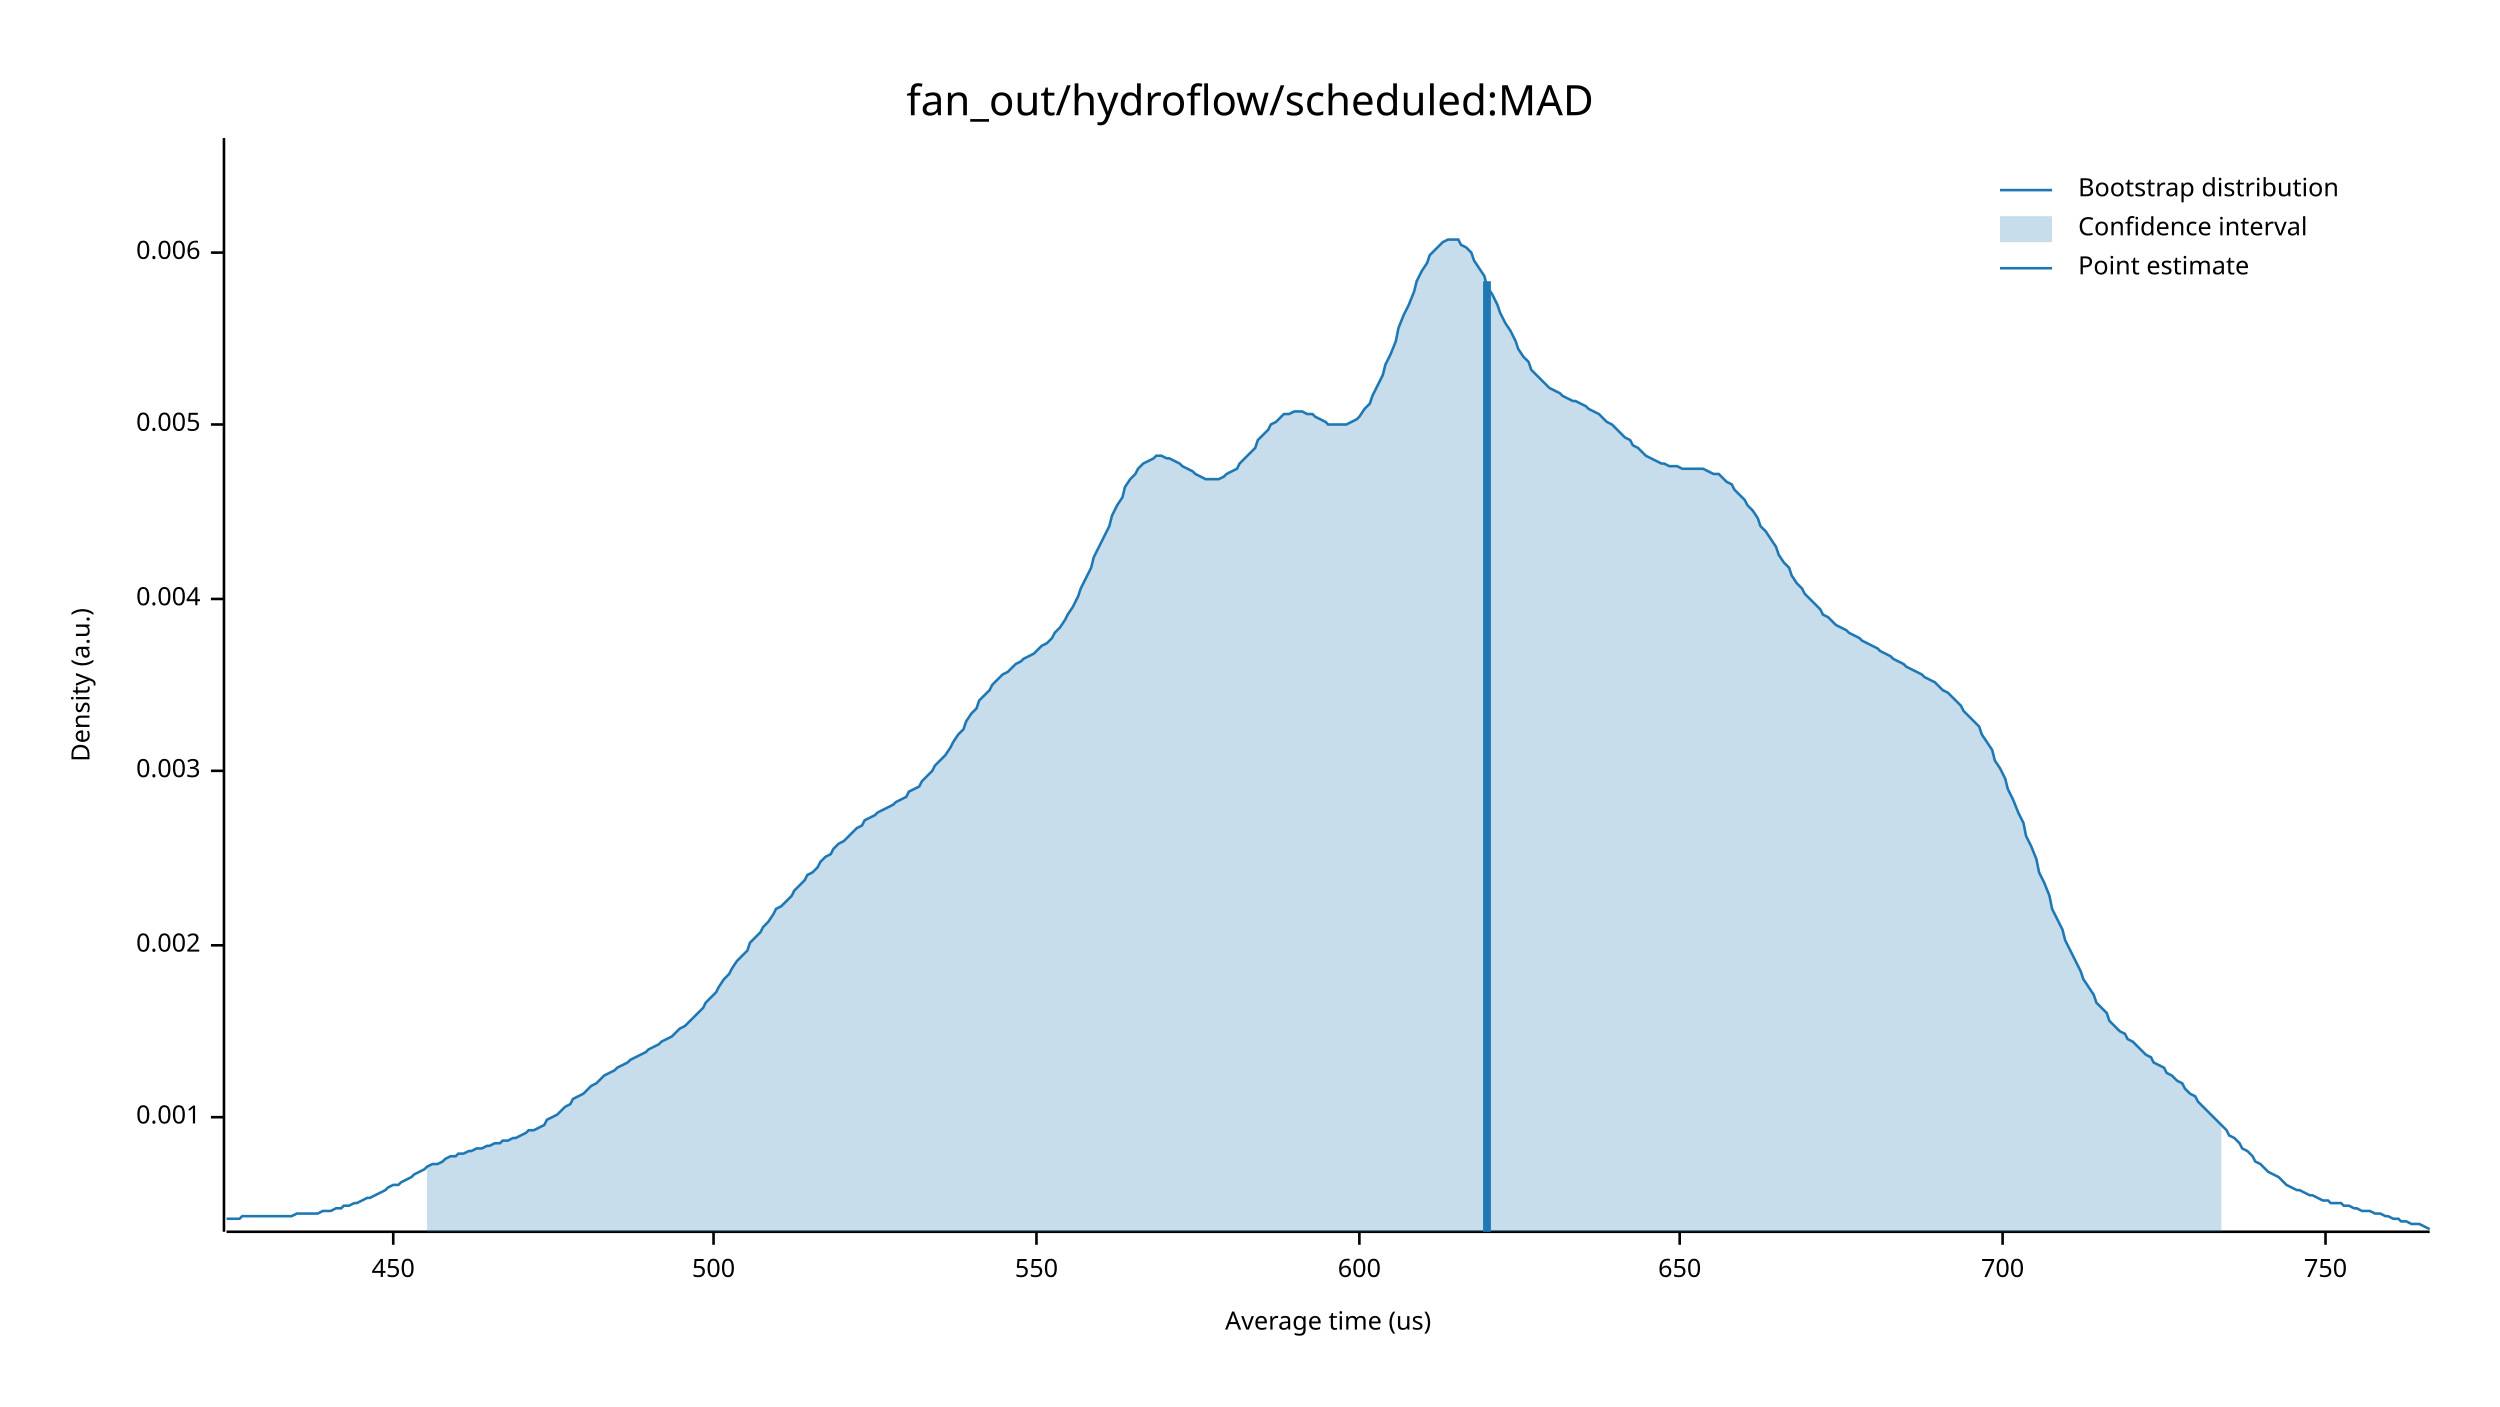
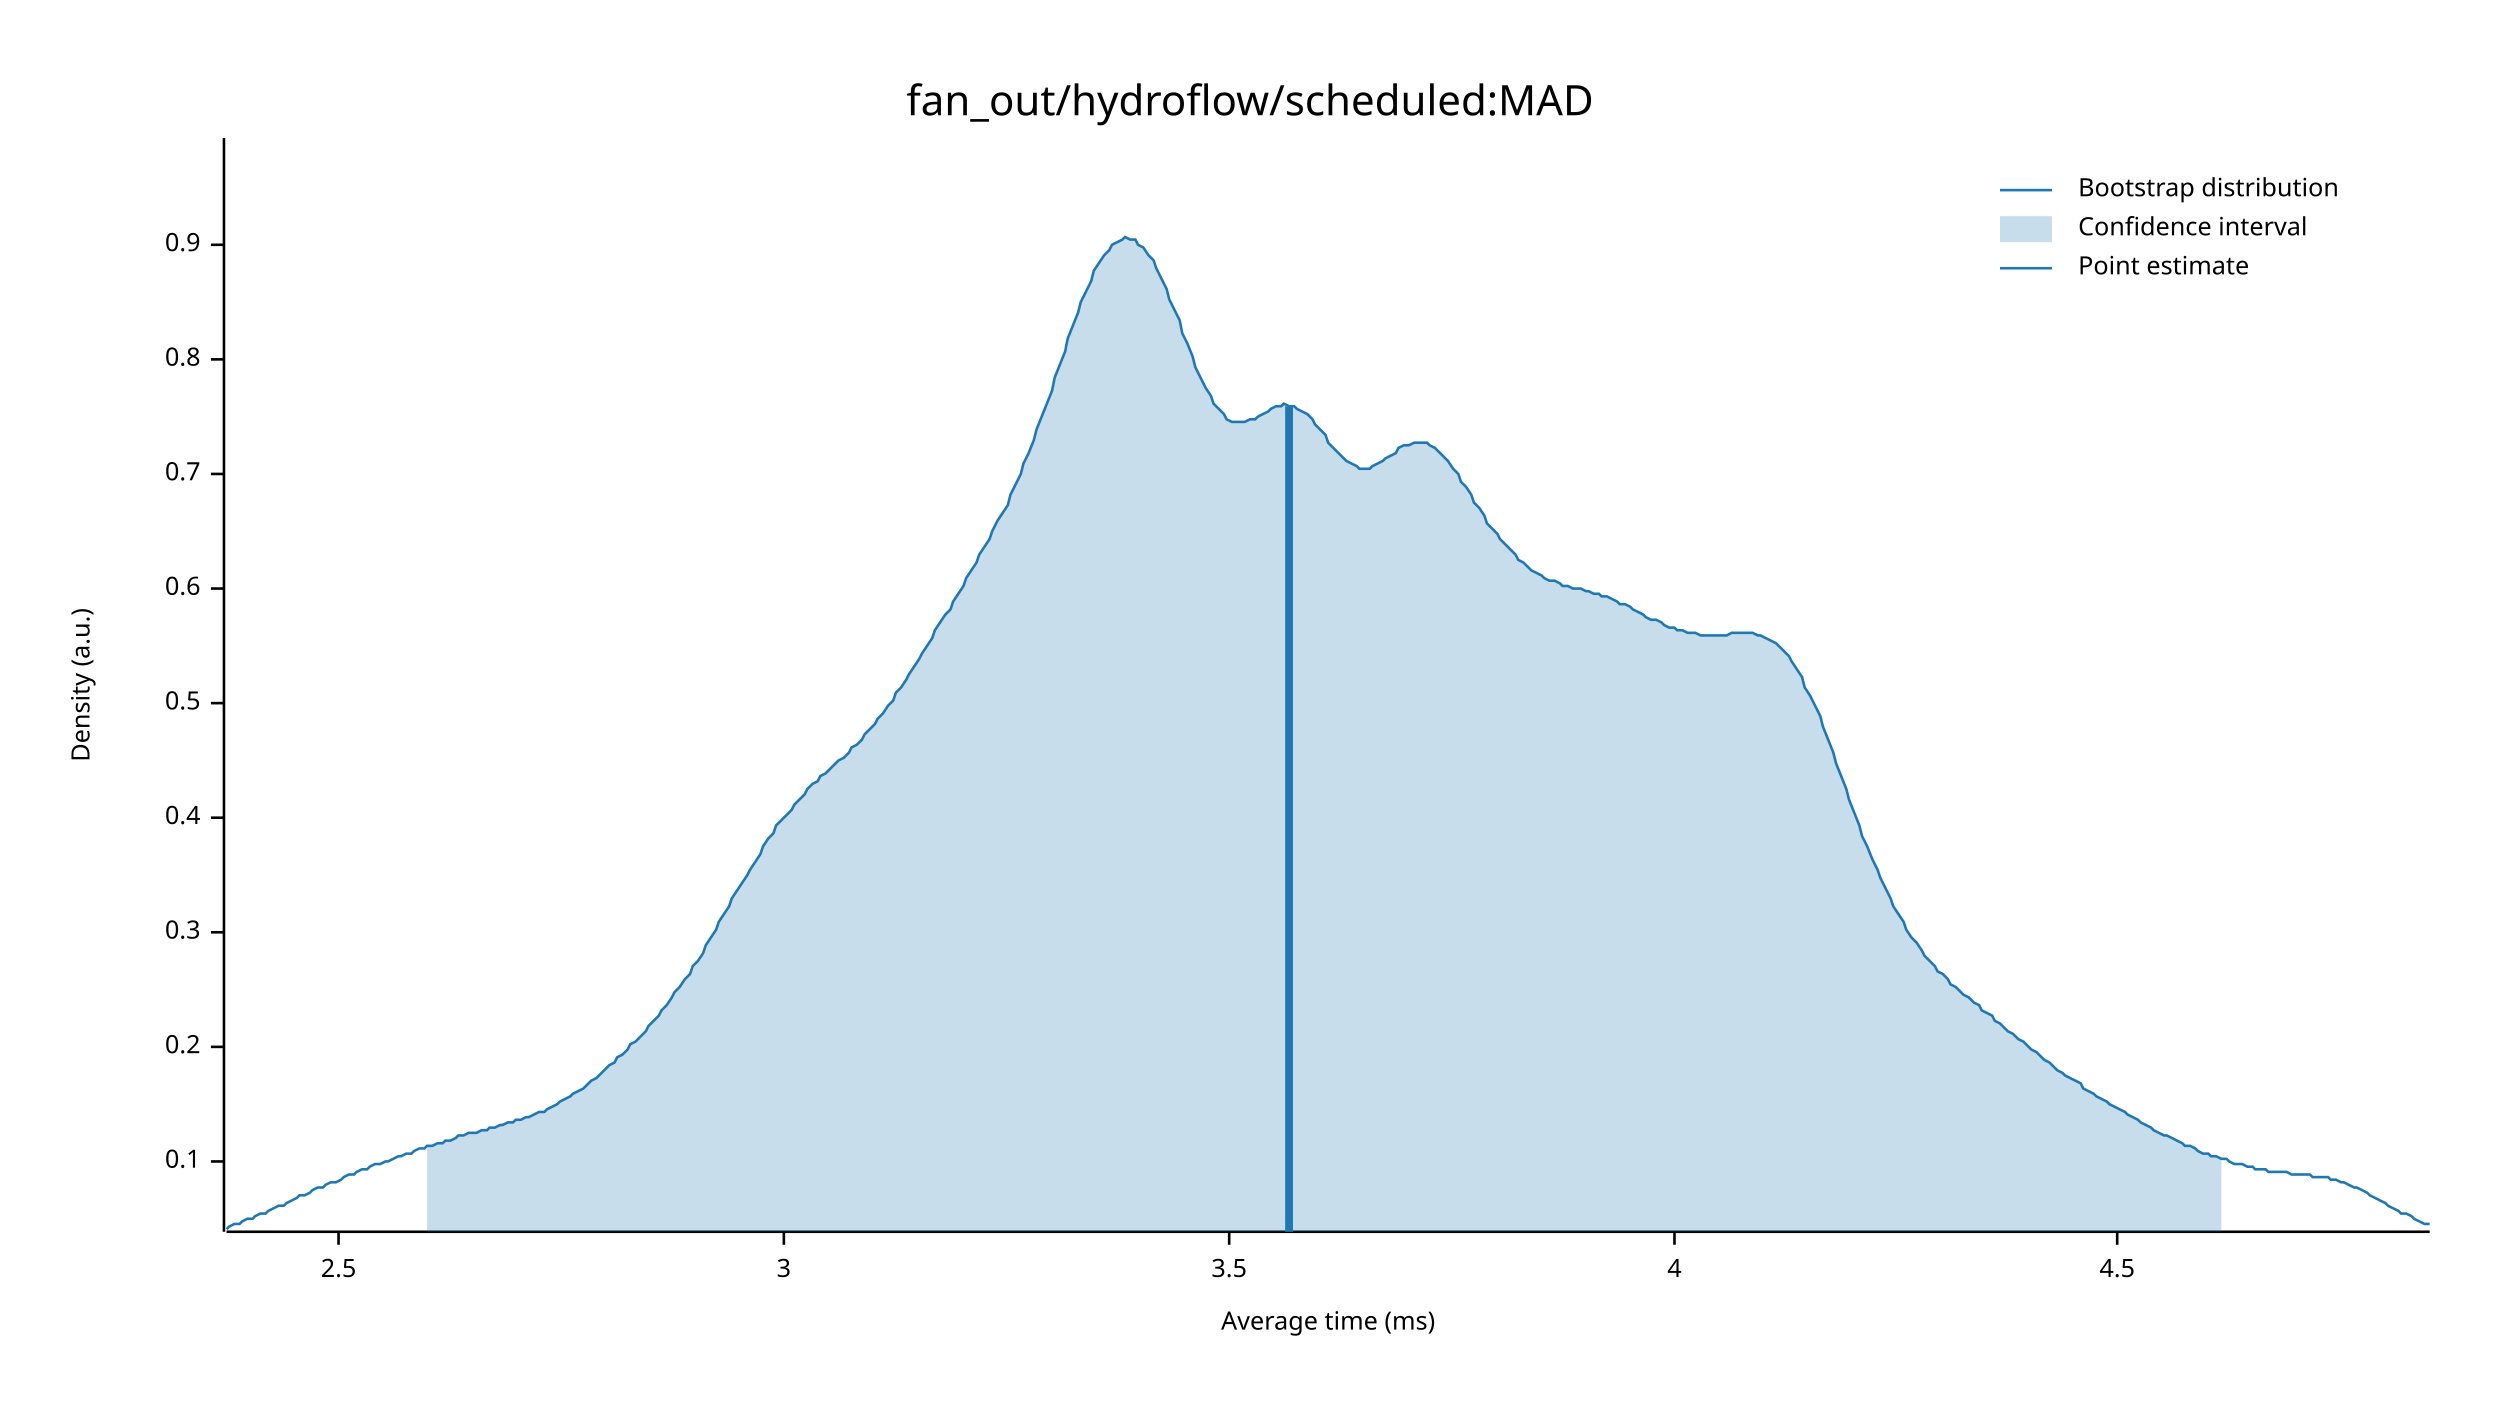
<svg xmlns="http://www.w3.org/2000/svg" width="960" height="540" viewBox="0 0 960 540">
  <text x="480" y="32" dy="0.76em" text-anchor="middle" font-family="sans-serif" font-size="16.129" opacity="1" fill="#000000">
fan_out/hydroflow/scheduled:MAD
</text>
  <text x="27" y="263" dy="0.76em" text-anchor="middle" font-family="sans-serif" font-size="9.677" opacity="1" fill="#000000" transform="rotate(270, 27, 263)">
Density (a.u.)
</text>
  <text x="510" y="513" dy="-0.5ex" text-anchor="middle" font-family="sans-serif" font-size="9.677" opacity="1" fill="#000000">
- Average time (us)
+ Average time (ms)
</text>
  <polyline fill="none" opacity="1" stroke="#000000" stroke-width="1" points="86,53 86,473 " />
-   <text x="77" y="429" dy="0.5ex" text-anchor="end" font-family="sans-serif" font-size="9.677" opacity="1" fill="#000000">
- 0.001
+   <text x="77" y="446" dy="0.5ex" text-anchor="end" font-family="sans-serif" font-size="9.677" opacity="1" fill="#000000">
+ 0.1
</text>
-   <polyline fill="none" opacity="1" stroke="#000000" stroke-width="1" points="81,429 86,429 " />
-   <text x="77" y="363" dy="0.5ex" text-anchor="end" font-family="sans-serif" font-size="9.677" opacity="1" fill="#000000">
- 0.002
+   <polyline fill="none" opacity="1" stroke="#000000" stroke-width="1" points="81,446 86,446 " />
+   <text x="77" y="402" dy="0.5ex" text-anchor="end" font-family="sans-serif" font-size="9.677" opacity="1" fill="#000000">
+ 0.2
</text>
-   <polyline fill="none" opacity="1" stroke="#000000" stroke-width="1" points="81,363 86,363 " />
-   <text x="77" y="296" dy="0.5ex" text-anchor="end" font-family="sans-serif" font-size="9.677" opacity="1" fill="#000000">
- 0.003
+   <polyline fill="none" opacity="1" stroke="#000000" stroke-width="1" points="81,402 86,402 " />
+   <text x="77" y="358" dy="0.5ex" text-anchor="end" font-family="sans-serif" font-size="9.677" opacity="1" fill="#000000">
+ 0.3
</text>
-   <polyline fill="none" opacity="1" stroke="#000000" stroke-width="1" points="81,296 86,296 " />
-   <text x="77" y="230" dy="0.5ex" text-anchor="end" font-family="sans-serif" font-size="9.677" opacity="1" fill="#000000">
- 0.004
+   <polyline fill="none" opacity="1" stroke="#000000" stroke-width="1" points="81,358 86,358 " />
+   <text x="77" y="314" dy="0.5ex" text-anchor="end" font-family="sans-serif" font-size="9.677" opacity="1" fill="#000000">
+ 0.4
</text>
-   <polyline fill="none" opacity="1" stroke="#000000" stroke-width="1" points="81,230 86,230 " />
-   <text x="77" y="163" dy="0.5ex" text-anchor="end" font-family="sans-serif" font-size="9.677" opacity="1" fill="#000000">
- 0.005
+   <polyline fill="none" opacity="1" stroke="#000000" stroke-width="1" points="81,314 86,314 " />
+   <text x="77" y="270" dy="0.5ex" text-anchor="end" font-family="sans-serif" font-size="9.677" opacity="1" fill="#000000">
+ 0.5
</text>
-   <polyline fill="none" opacity="1" stroke="#000000" stroke-width="1" points="81,163 86,163 " />
-   <text x="77" y="97" dy="0.5ex" text-anchor="end" font-family="sans-serif" font-size="9.677" opacity="1" fill="#000000">
- 0.006
+   <polyline fill="none" opacity="1" stroke="#000000" stroke-width="1" points="81,270 86,270 " />
+   <text x="77" y="226" dy="0.5ex" text-anchor="end" font-family="sans-serif" font-size="9.677" opacity="1" fill="#000000">
+ 0.6
</text>
-   <polyline fill="none" opacity="1" stroke="#000000" stroke-width="1" points="81,97 86,97 " />
+   <polyline fill="none" opacity="1" stroke="#000000" stroke-width="1" points="81,226 86,226 " />
+   <text x="77" y="182" dy="0.5ex" text-anchor="end" font-family="sans-serif" font-size="9.677" opacity="1" fill="#000000">
+ 0.7
+ </text>
+   <polyline fill="none" opacity="1" stroke="#000000" stroke-width="1" points="81,182 86,182 " />
+   <text x="77" y="138" dy="0.5ex" text-anchor="end" font-family="sans-serif" font-size="9.677" opacity="1" fill="#000000">
+ 0.8
+ </text>
+   <polyline fill="none" opacity="1" stroke="#000000" stroke-width="1" points="81,138 86,138 " />
+   <text x="77" y="94" dy="0.5ex" text-anchor="end" font-family="sans-serif" font-size="9.677" opacity="1" fill="#000000">
+ 0.9
+ </text>
+   <polyline fill="none" opacity="1" stroke="#000000" stroke-width="1" points="81,94 86,94 " />
  <polyline fill="none" opacity="1" stroke="#000000" stroke-width="1" points="87,473 933,473 " />
-   <text x="151" y="483" dy="0.76em" text-anchor="middle" font-family="sans-serif" font-size="9.677" opacity="1" fill="#000000">
- 450
+   <text x="130" y="483" dy="0.76em" text-anchor="middle" font-family="sans-serif" font-size="9.677" opacity="1" fill="#000000">
+ 2.5
</text>
-   <polyline fill="none" opacity="1" stroke="#000000" stroke-width="1" points="151,473 151,478 " />
-   <text x="274" y="483" dy="0.76em" text-anchor="middle" font-family="sans-serif" font-size="9.677" opacity="1" fill="#000000">
- 500
+   <polyline fill="none" opacity="1" stroke="#000000" stroke-width="1" points="130,473 130,478 " />
+   <text x="301" y="483" dy="0.76em" text-anchor="middle" font-family="sans-serif" font-size="9.677" opacity="1" fill="#000000">
+ 3
</text>
-   <polyline fill="none" opacity="1" stroke="#000000" stroke-width="1" points="274,473 274,478 " />
-   <text x="398" y="483" dy="0.76em" text-anchor="middle" font-family="sans-serif" font-size="9.677" opacity="1" fill="#000000">
- 550
+   <polyline fill="none" opacity="1" stroke="#000000" stroke-width="1" points="301,473 301,478 " />
+   <text x="472" y="483" dy="0.76em" text-anchor="middle" font-family="sans-serif" font-size="9.677" opacity="1" fill="#000000">
+ 3.5
</text>
-   <polyline fill="none" opacity="1" stroke="#000000" stroke-width="1" points="398,473 398,478 " />
-   <text x="522" y="483" dy="0.76em" text-anchor="middle" font-family="sans-serif" font-size="9.677" opacity="1" fill="#000000">
- 600
+   <polyline fill="none" opacity="1" stroke="#000000" stroke-width="1" points="472,473 472,478 " />
+   <text x="643" y="483" dy="0.76em" text-anchor="middle" font-family="sans-serif" font-size="9.677" opacity="1" fill="#000000">
+ 4
</text>
-   <polyline fill="none" opacity="1" stroke="#000000" stroke-width="1" points="522,473 522,478 " />
-   <text x="645" y="483" dy="0.76em" text-anchor="middle" font-family="sans-serif" font-size="9.677" opacity="1" fill="#000000">
- 650
+   <polyline fill="none" opacity="1" stroke="#000000" stroke-width="1" points="643,473 643,478 " />
+   <text x="813" y="483" dy="0.76em" text-anchor="middle" font-family="sans-serif" font-size="9.677" opacity="1" fill="#000000">
+ 4.5
</text>
-   <polyline fill="none" opacity="1" stroke="#000000" stroke-width="1" points="645,473 645,478 " />
-   <text x="769" y="483" dy="0.76em" text-anchor="middle" font-family="sans-serif" font-size="9.677" opacity="1" fill="#000000">
- 700
- </text>
-   <polyline fill="none" opacity="1" stroke="#000000" stroke-width="1" points="769,473 769,478 " />
-   <text x="893" y="483" dy="0.76em" text-anchor="middle" font-family="sans-serif" font-size="9.677" opacity="1" fill="#000000">
- 750
- </text>
-   <polyline fill="none" opacity="1" stroke="#000000" stroke-width="1" points="893,473 893,478 " />
-   <polyline fill="none" opacity="1" stroke="#1F78B4" stroke-width="1" points="87,468 88,468 90,468 92,468 93,467 95,467 97,467 98,467 100,467 102,467 103,467 105,467 107,467 109,467 110,467 112,467 114,466 115,466 117,466 119,466 120,466 122,466 124,465 125,465 127,465 129,464 131,464 132,463 134,463 136,462 137,462 139,461 141,460 142,460 144,459 146,458 148,457 149,456 151,455 153,455 154,454 156,453 158,452 159,451 161,450 163,449 164,448 166,447 168,447 170,446 171,445 173,444 175,444 176,443 178,443 180,442 181,442 183,441 185,441 187,440 188,440 190,439 192,439 193,438 195,438 197,437 198,437 200,436 202,435 203,434 205,434 207,433 209,432 210,430 212,429 214,428 215,427 217,425 219,424 220,422 222,421 224,420 226,418 227,417 229,416 231,414 232,413 234,412 236,411 237,410 239,409 241,408 242,407 244,406 246,405 248,404 249,403 251,402 253,401 254,400 256,399 258,398 259,397 261,395 263,394 265,392 266,391 268,389 270,387 271,385 273,383 275,381 276,379 278,376 280,374 281,372 283,369 285,367 287,365 288,362 290,360 292,358 293,356 295,354 297,351 298,349 300,348 302,346 304,344 305,342 307,340 309,338 310,336 312,335 314,333 315,331 317,329 319,328 320,326 322,324 324,323 326,321 327,320 329,318 331,317 332,315 334,314 336,313 337,312 339,311 341,310 343,309 344,308 346,307 348,306 349,304 351,303 353,302 354,300 356,298 358,296 359,294 361,292 363,290 365,287 366,285 368,282 370,280 371,277 373,274 375,272 376,269 378,267 380,265 381,263 383,261 385,259 387,258 388,257 390,255 392,254 393,253 395,252 397,251 398,250 400,248 402,247 404,245 405,243 407,241 409,238 410,236 412,233 414,229 415,226 417,222 419,218 420,214 422,210 424,206 426,202 427,198 429,194 431,191 432,187 434,184 436,182 437,180 439,178 441,177 443,176 444,175 446,175 448,176 449,176 451,177 453,178 454,179 456,180 458,181 459,182 461,183 463,184 465,184 466,184 468,184 470,183 471,182 473,181 475,180 476,178 478,176 480,174 482,172 483,169 485,167 487,165 488,163 490,162 492,160 493,159 495,159 497,158 498,158 500,158 502,159 504,159 505,160 507,161 509,162 510,163 512,163 514,163 515,163 517,163 519,162 521,161 522,160 524,157 526,155 527,152 529,148 531,144 532,140 534,136 536,131 537,126 539,121 541,117 543,112 544,108 546,104 548,101 549,98 551,96 553,94 554,93 556,92 558,92 560,92 561,94 563,95 565,97 566,100 568,103 570,106 571,110 573,113 575,117 576,120 578,124 580,127 582,131 583,134 585,137 587,139 588,142 590,144 592,146 593,147 595,149 597,150 599,151 600,152 602,153 604,154 605,154 607,155 609,156 610,157 612,158 614,159 615,160 617,162 619,163 621,165 622,166 624,168 626,169 627,171 629,172 631,174 632,175 634,176 636,177 638,178 639,178 641,179 643,179 644,179 646,180 648,180 649,180 651,180 653,180 654,180 656,181 658,182 660,182 661,183 663,185 665,186 666,188 668,190 670,192 671,194 673,196 675,199 676,202 678,204 680,207 682,210 683,213 685,216 687,218 688,221 690,224 692,226 693,228 695,230 697,232 699,234 700,236 702,237 704,239 705,240 707,241 709,242 710,243 712,244 714,245 715,246 717,247 719,248 721,249 722,250 724,251 726,252 727,253 729,254 731,255 732,256 734,257 736,258 738,259 739,260 741,261 743,262 744,263 746,265 748,266 749,267 751,269 753,271 754,273 756,275 758,277 760,279 761,282 763,285 765,288 766,292 768,295 770,299 771,303 773,307 775,312 777,316 778,321 780,325 782,330 783,335 785,339 787,344 788,349 790,353 792,357 793,361 795,365 797,369 799,373 800,376 802,379 804,382 805,385 807,387 809,389 810,392 812,394 814,396 816,397 817,399 819,400 821,402 822,403 824,405 826,406 827,408 829,409 831,410 832,412 834,413 836,415 838,416 839,418 841,420 843,421 844,423 846,425 848,427 849,428 851,430 853,432 855,434 856,436 858,437 860,439 861,441 863,442 865,444 866,446 868,447 870,449 871,450 873,451 875,452 877,454 878,455 880,456 882,457 883,457 885,458 887,459 888,459 890,460 892,461 894,461 895,462 897,462 899,462 900,463 902,463 904,464 905,464 907,465 909,465 910,465 912,466 914,466 916,467 917,467 919,468 921,468 922,469 924,469 926,470 927,470 929,470 931,471 933,472 " />
-   <polygon opacity="0.25" fill="#1F78B4" points="164,448 166,447 168,447 170,446 171,445 173,444 175,444 176,443 178,443 180,442 181,442 183,441 185,441 187,440 188,440 190,439 192,439 193,438 195,438 197,437 198,437 200,436 202,435 203,434 205,434 207,433 209,432 210,430 212,429 214,428 215,427 217,425 219,424 220,422 222,421 224,420 226,418 227,417 229,416 231,414 232,413 234,412 236,411 237,410 239,409 241,408 242,407 244,406 246,405 248,404 249,403 251,402 253,401 254,400 256,399 258,398 259,397 261,395 263,394 265,392 266,391 268,389 270,387 271,385 273,383 275,381 276,379 278,376 280,374 281,372 283,369 285,367 287,365 288,362 290,360 292,358 293,356 295,354 297,351 298,349 300,348 302,346 304,344 305,342 307,340 309,338 310,336 312,335 314,333 315,331 317,329 319,328 320,326 322,324 324,323 326,321 327,320 329,318 331,317 332,315 334,314 336,313 337,312 339,311 341,310 343,309 344,308 346,307 348,306 349,304 351,303 353,302 354,300 356,298 358,296 359,294 361,292 363,290 365,287 366,285 368,282 370,280 371,277 373,274 375,272 376,269 378,267 380,265 381,263 383,261 385,259 387,258 388,257 390,255 392,254 393,253 395,252 397,251 398,250 400,248 402,247 404,245 405,243 407,241 409,238 410,236 412,233 414,229 415,226 417,222 419,218 420,214 422,210 424,206 426,202 427,198 429,194 431,191 432,187 434,184 436,182 437,180 439,178 441,177 443,176 444,175 446,175 448,176 449,176 451,177 453,178 454,179 456,180 458,181 459,182 461,183 463,184 465,184 466,184 468,184 470,183 471,182 473,181 475,180 476,178 478,176 480,174 482,172 483,169 485,167 487,165 488,163 490,162 492,160 493,159 495,159 497,158 498,158 500,158 502,159 504,159 505,160 507,161 509,162 510,163 512,163 514,163 515,163 517,163 519,162 521,161 522,160 524,157 526,155 527,152 529,148 531,144 532,140 534,136 536,131 537,126 539,121 541,117 543,112 544,108 546,104 548,101 549,98 551,96 553,94 554,93 556,92 558,92 560,92 561,94 563,95 565,97 566,100 568,103 570,106 571,110 573,113 575,117 576,120 578,124 580,127 582,131 583,134 585,137 587,139 588,142 590,144 592,146 593,147 595,149 597,150 599,151 600,152 602,153 604,154 605,154 607,155 609,156 610,157 612,158 614,159 615,160 617,162 619,163 621,165 622,166 624,168 626,169 627,171 629,172 631,174 632,175 634,176 636,177 638,178 639,178 641,179 643,179 644,179 646,180 648,180 649,180 651,180 653,180 654,180 656,181 658,182 660,182 661,183 663,185 665,186 666,188 668,190 670,192 671,194 673,196 675,199 676,202 678,204 680,207 682,210 683,213 685,216 687,218 688,221 690,224 692,226 693,228 695,230 697,232 699,234 700,236 702,237 704,239 705,240 707,241 709,242 710,243 712,244 714,245 715,246 717,247 719,248 721,249 722,250 724,251 726,252 727,253 729,254 731,255 732,256 734,257 736,258 738,259 739,260 741,261 743,262 744,263 746,265 748,266 749,267 751,269 753,271 754,273 756,275 758,277 760,279 761,282 763,285 765,288 766,292 768,295 770,299 771,303 773,307 775,312 777,316 778,321 780,325 782,330 783,335 785,339 787,344 788,349 790,353 792,357 793,361 795,365 797,369 799,373 800,376 802,379 804,382 805,385 807,387 809,389 810,392 812,394 814,396 816,397 817,399 819,400 821,402 822,403 824,405 826,406 827,408 829,409 831,410 832,412 834,413 836,415 838,416 839,418 841,420 843,421 844,423 846,425 848,427 849,428 851,430 853,432 853,473 164,473 " />
-   <polyline fill="none" opacity="1" stroke="#1F78B4" stroke-width="3" points="571,473 571,108 " />
+   <polyline fill="none" opacity="1" stroke="#000000" stroke-width="1" points="813,473 813,478 " />
+   <polyline fill="none" opacity="1" stroke="#1F78B4" stroke-width="1" points="87,472 88,471 90,470 92,470 93,469 95,468 97,468 98,467 100,466 102,466 103,465 105,464 107,463 109,463 110,462 112,461 114,460 115,459 117,459 119,458 120,457 122,456 124,456 125,455 127,454 129,454 131,453 132,452 134,451 136,451 137,450 139,449 141,449 142,448 144,447 146,447 148,446 149,446 151,445 153,444 154,444 156,443 158,443 159,442 161,441 163,441 164,440 166,440 168,439 170,439 171,438 173,438 175,437 176,436 178,436 180,435 181,435 183,435 185,434 187,434 188,433 190,433 192,432 193,432 195,431 197,431 198,430 200,430 202,429 203,429 205,428 207,427 209,427 210,426 212,425 214,424 215,423 217,422 219,421 220,420 222,419 224,418 226,416 227,415 229,414 231,412 232,411 234,409 236,408 237,406 239,405 241,403 242,401 244,400 246,398 248,396 249,394 251,392 253,390 254,388 256,386 258,383 259,381 261,379 263,376 265,374 266,371 268,369 270,366 271,363 273,360 275,357 276,354 278,351 280,348 281,345 283,342 285,339 287,336 288,334 290,331 292,328 293,325 295,322 297,320 298,317 300,315 302,313 304,311 305,309 307,307 309,305 310,303 312,301 314,300 315,298 317,297 319,295 320,294 322,292 324,291 326,289 327,287 329,286 331,284 332,282 334,280 336,278 337,276 339,274 341,271 343,269 344,266 346,264 348,261 349,259 351,256 353,253 354,251 356,248 358,245 359,242 361,239 363,236 365,234 366,231 368,228 370,225 371,222 373,219 375,216 376,213 378,210 380,207 381,204 383,200 385,197 387,194 388,190 390,186 392,182 393,178 395,174 397,169 398,165 400,160 402,155 404,150 405,145 407,140 409,135 410,130 412,125 414,120 415,116 417,112 419,108 420,104 422,101 424,98 426,96 427,94 429,93 431,92 432,91 434,92 436,92 437,94 439,95 441,98 443,100 444,103 446,107 448,111 449,115 451,119 453,123 454,128 456,132 458,137 459,141 461,145 463,149 465,152 466,155 468,157 470,159 471,161 473,162 475,162 476,162 478,162 480,161 482,161 483,160 485,159 487,158 488,157 490,156 492,156 493,155 495,156 497,156 498,157 500,158 502,159 504,161 505,163 507,165 509,167 510,170 512,172 514,174 515,175 517,177 519,178 521,179 522,180 524,180 526,180 527,179 529,178 531,177 532,176 534,175 536,174 537,172 539,171 541,171 543,170 544,170 546,170 548,170 549,171 551,172 553,174 554,175 556,177 558,180 560,182 561,185 563,187 565,190 566,193 568,195 570,198 571,201 573,203 575,205 576,207 578,209 580,211 582,213 583,215 585,216 587,218 588,219 590,220 592,221 593,222 595,223 597,223 599,224 600,225 602,225 604,226 605,226 607,226 609,227 610,227 612,228 614,228 615,229 617,229 619,230 621,231 622,232 624,232 626,233 627,234 629,235 631,236 632,237 634,238 636,238 638,239 639,240 641,241 643,241 644,242 646,242 648,243 649,243 651,243 653,244 654,244 656,244 658,244 660,244 661,244 663,244 665,243 666,243 668,243 670,243 671,243 673,243 675,244 676,244 678,245 680,246 682,247 683,248 685,250 687,252 688,254 690,257 692,260 693,264 695,267 697,271 699,275 700,279 702,284 704,289 705,293 707,298 709,303 710,307 712,312 714,317 715,321 717,325 719,330 721,334 722,337 724,341 726,345 727,348 729,351 731,354 732,357 734,360 736,362 738,365 739,367 741,369 743,371 744,373 746,374 748,376 749,378 751,379 753,381 754,382 756,383 758,385 760,386 761,388 763,389 765,390 766,392 768,393 770,395 771,396 773,397 775,399 777,400 778,401 780,403 782,404 783,405 785,407 787,408 788,409 790,411 792,412 793,413 795,414 797,415 799,416 800,418 802,419 804,420 805,421 807,422 809,423 810,424 812,425 814,426 816,427 817,428 819,429 821,430 822,431 824,432 826,433 827,434 829,435 831,436 832,436 834,437 836,438 838,439 839,440 841,440 843,441 844,442 846,443 848,443 849,444 851,444 853,445 855,445 856,446 858,447 860,447 861,447 863,448 865,448 866,449 868,449 870,449 871,450 873,450 875,450 877,450 878,450 880,451 882,451 883,451 885,451 887,451 888,452 890,452 892,452 894,452 895,453 897,453 899,454 900,454 902,455 904,456 905,456 907,457 909,458 910,459 912,460 914,461 916,462 917,463 919,464 921,465 922,466 924,466 926,467 927,468 929,469 931,470 933,470 " />
+   <polygon opacity="0.25" fill="#1F78B4" points="164,440 166,440 168,439 170,439 171,438 173,438 175,437 176,436 178,436 180,435 181,435 183,435 185,434 187,434 188,433 190,433 192,432 193,432 195,431 197,431 198,430 200,430 202,429 203,429 205,428 207,427 209,427 210,426 212,425 214,424 215,423 217,422 219,421 220,420 222,419 224,418 226,416 227,415 229,414 231,412 232,411 234,409 236,408 237,406 239,405 241,403 242,401 244,400 246,398 248,396 249,394 251,392 253,390 254,388 256,386 258,383 259,381 261,379 263,376 265,374 266,371 268,369 270,366 271,363 273,360 275,357 276,354 278,351 280,348 281,345 283,342 285,339 287,336 288,334 290,331 292,328 293,325 295,322 297,320 298,317 300,315 302,313 304,311 305,309 307,307 309,305 310,303 312,301 314,300 315,298 317,297 319,295 320,294 322,292 324,291 326,289 327,287 329,286 331,284 332,282 334,280 336,278 337,276 339,274 341,271 343,269 344,266 346,264 348,261 349,259 351,256 353,253 354,251 356,248 358,245 359,242 361,239 363,236 365,234 366,231 368,228 370,225 371,222 373,219 375,216 376,213 378,210 380,207 381,204 383,200 385,197 387,194 388,190 390,186 392,182 393,178 395,174 397,169 398,165 400,160 402,155 404,150 405,145 407,140 409,135 410,130 412,125 414,120 415,116 417,112 419,108 420,104 422,101 424,98 426,96 427,94 429,93 431,92 432,91 434,92 436,92 437,94 439,95 441,98 443,100 444,103 446,107 448,111 449,115 451,119 453,123 454,128 456,132 458,137 459,141 461,145 463,149 465,152 466,155 468,157 470,159 471,161 473,162 475,162 476,162 478,162 480,161 482,161 483,160 485,159 487,158 488,157 490,156 492,156 493,155 495,156 497,156 498,157 500,158 502,159 504,161 505,163 507,165 509,167 510,170 512,172 514,174 515,175 517,177 519,178 521,179 522,180 524,180 526,180 527,179 529,178 531,177 532,176 534,175 536,174 537,172 539,171 541,171 543,170 544,170 546,170 548,170 549,171 551,172 553,174 554,175 556,177 558,180 560,182 561,185 563,187 565,190 566,193 568,195 570,198 571,201 573,203 575,205 576,207 578,209 580,211 582,213 583,215 585,216 587,218 588,219 590,220 592,221 593,222 595,223 597,223 599,224 600,225 602,225 604,226 605,226 607,226 609,227 610,227 612,228 614,228 615,229 617,229 619,230 621,231 622,232 624,232 626,233 627,234 629,235 631,236 632,237 634,238 636,238 638,239 639,240 641,241 643,241 644,242 646,242 648,243 649,243 651,243 653,244 654,244 656,244 658,244 660,244 661,244 663,244 665,243 666,243 668,243 670,243 671,243 673,243 675,244 676,244 678,245 680,246 682,247 683,248 685,250 687,252 688,254 690,257 692,260 693,264 695,267 697,271 699,275 700,279 702,284 704,289 705,293 707,298 709,303 710,307 712,312 714,317 715,321 717,325 719,330 721,334 722,337 724,341 726,345 727,348 729,351 731,354 732,357 734,360 736,362 738,365 739,367 741,369 743,371 744,373 746,374 748,376 749,378 751,379 753,381 754,382 756,383 758,385 760,386 761,388 763,389 765,390 766,392 768,393 770,395 771,396 773,397 775,399 777,400 778,401 780,403 782,404 783,405 785,407 787,408 788,409 790,411 792,412 793,413 795,414 797,415 799,416 800,418 802,419 804,420 805,421 807,422 809,423 810,424 812,425 814,426 816,427 817,428 819,429 821,430 822,431 824,432 826,433 827,434 829,435 831,436 832,436 834,437 836,438 838,439 839,440 841,440 843,441 844,442 846,443 848,443 849,444 851,444 853,445 853,473 164,473 " />
+   <polyline fill="none" opacity="1" stroke="#1F78B4" stroke-width="3" points="495,473 495,156 " />
  <text x="798" y="68" dy="0.76em" text-anchor="start" font-family="sans-serif" font-size="9.677" opacity="1" fill="#000000">
Bootstrap distribution
</text>
  <text x="798" y="83" dy="0.76em" text-anchor="start" font-family="sans-serif" font-size="9.677" opacity="1" fill="#000000">
Confidence interval
</text>
  <text x="798" y="98" dy="0.76em" text-anchor="start" font-family="sans-serif" font-size="9.677" opacity="1" fill="#000000">
Point estimate
</text>
  <polyline fill="none" opacity="1" stroke="#1F78B4" stroke-width="1" points="768,73 788,73 " />
  <rect x="768" y="83" width="20" height="10" opacity="0.25" fill="#1F78B4" stroke="none" />
  <polyline fill="none" opacity="1" stroke="#1F78B4" stroke-width="1" points="768,103 788,103 " />
</svg>
